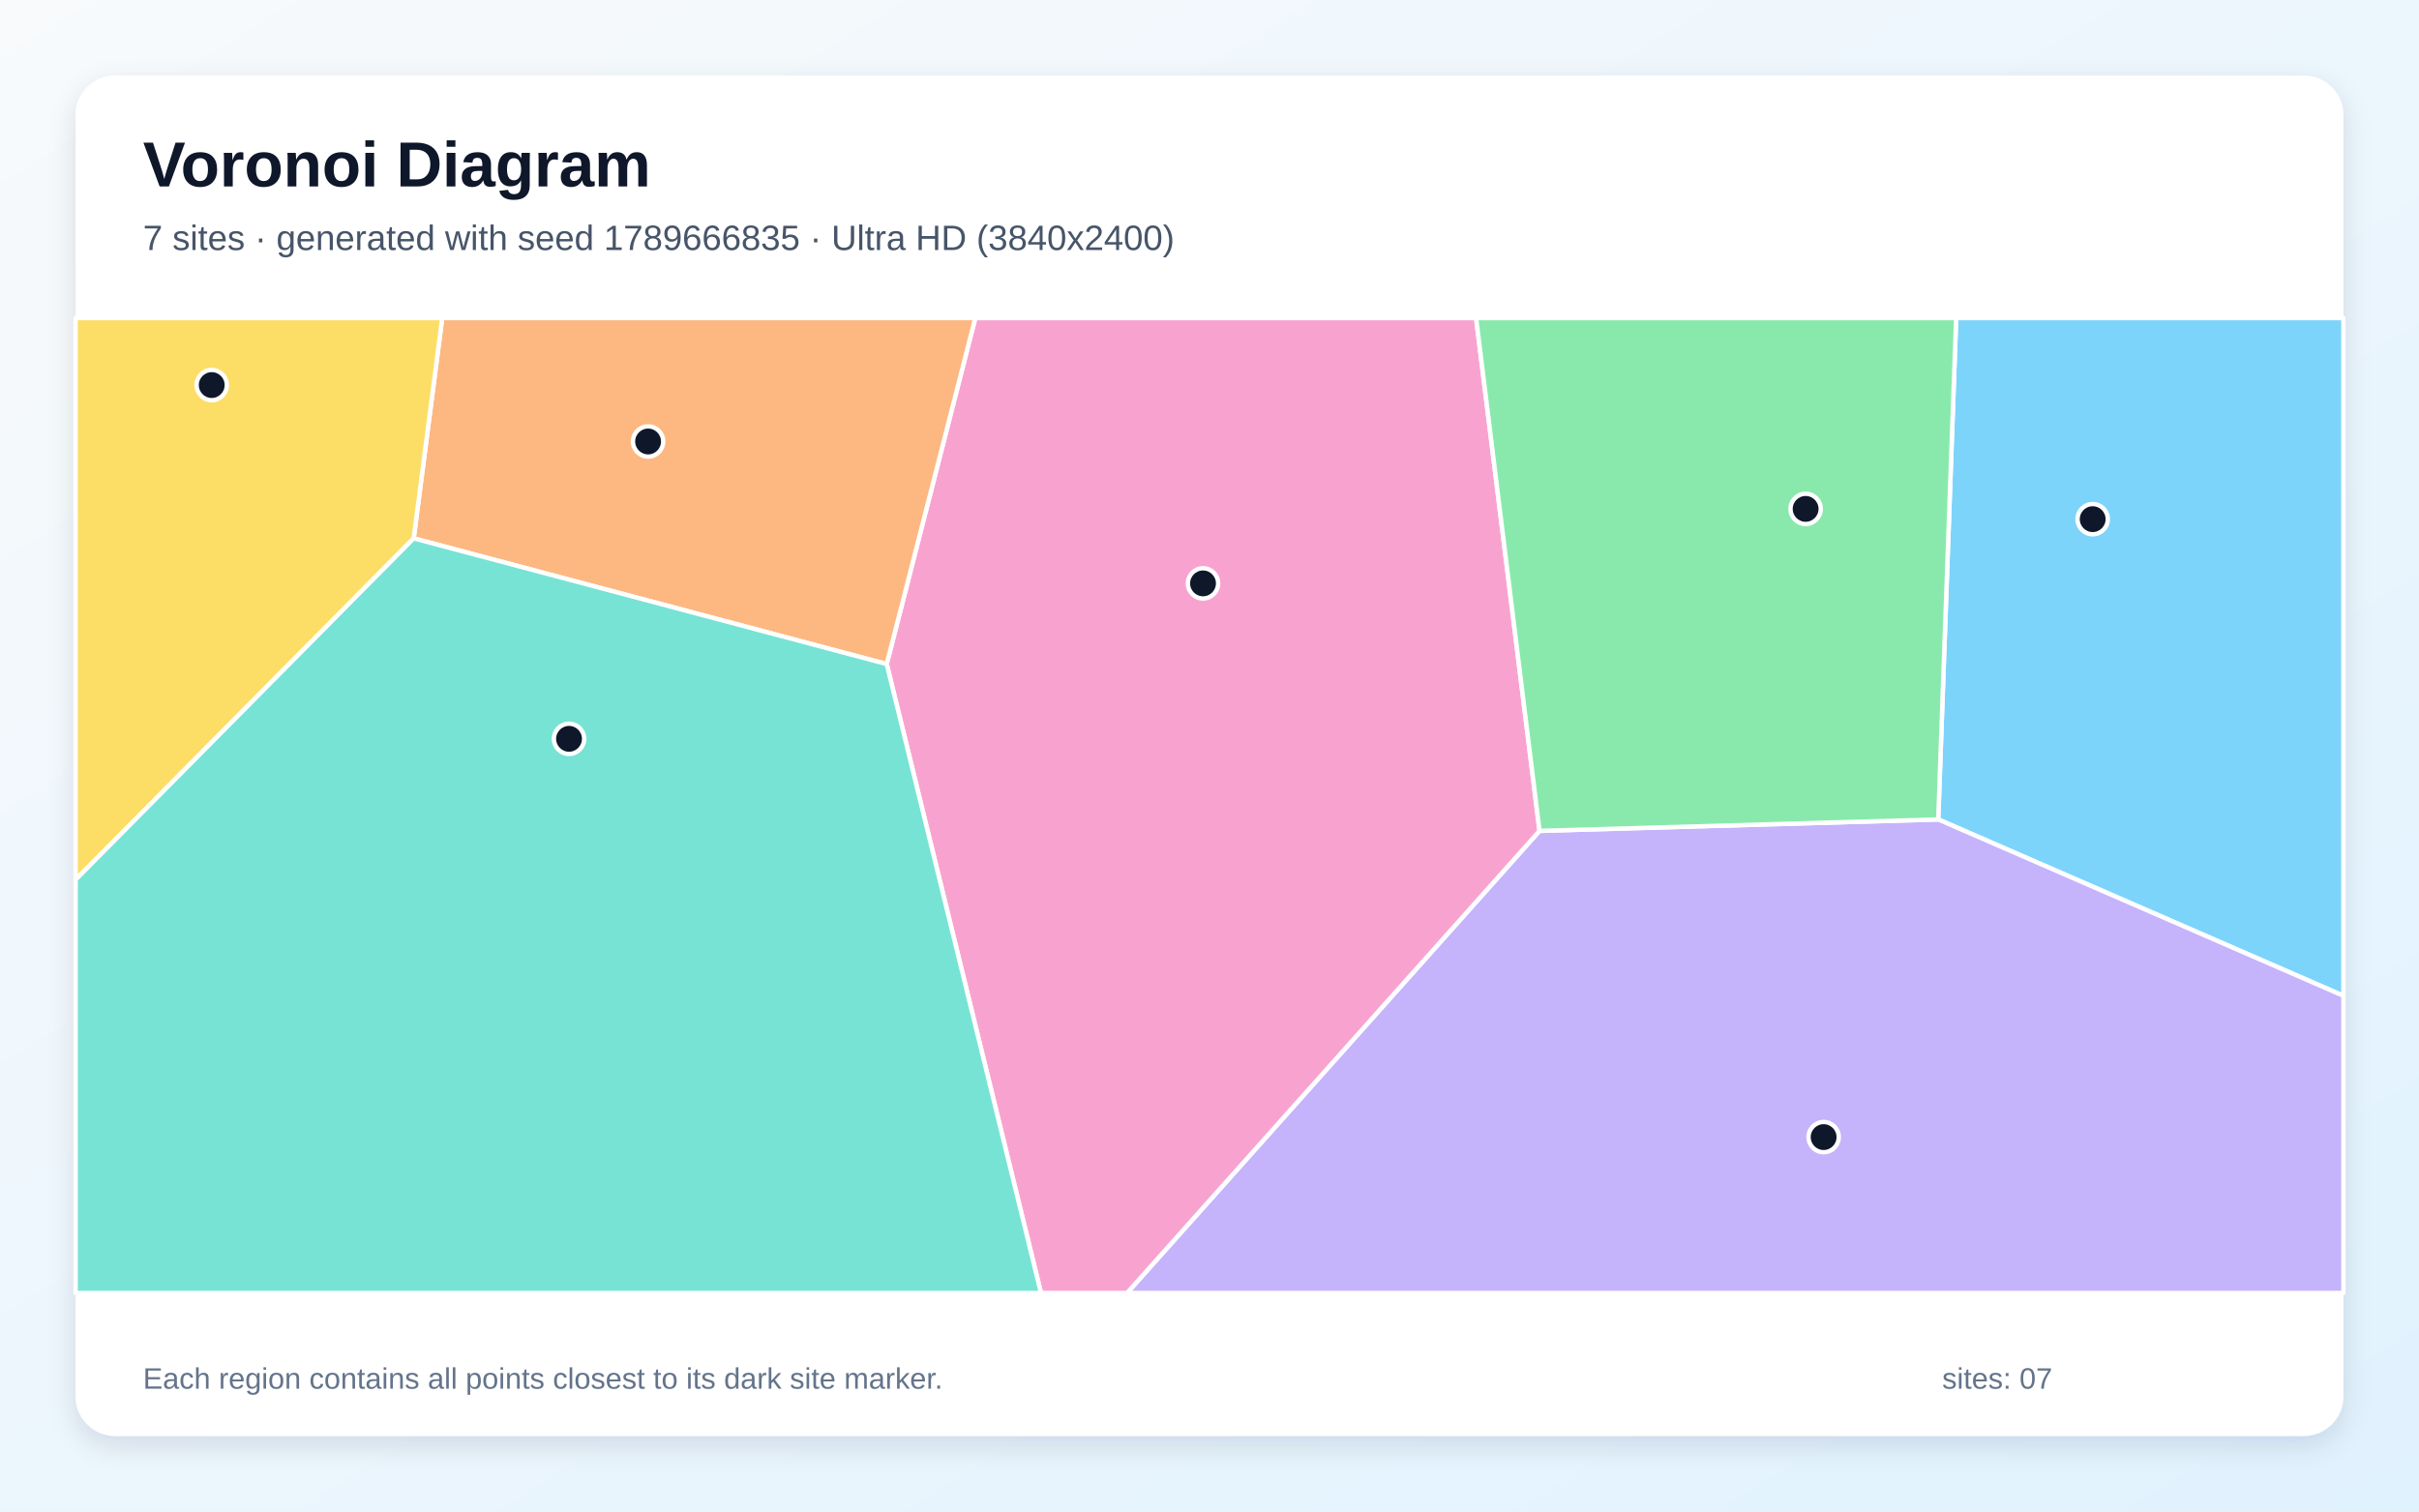
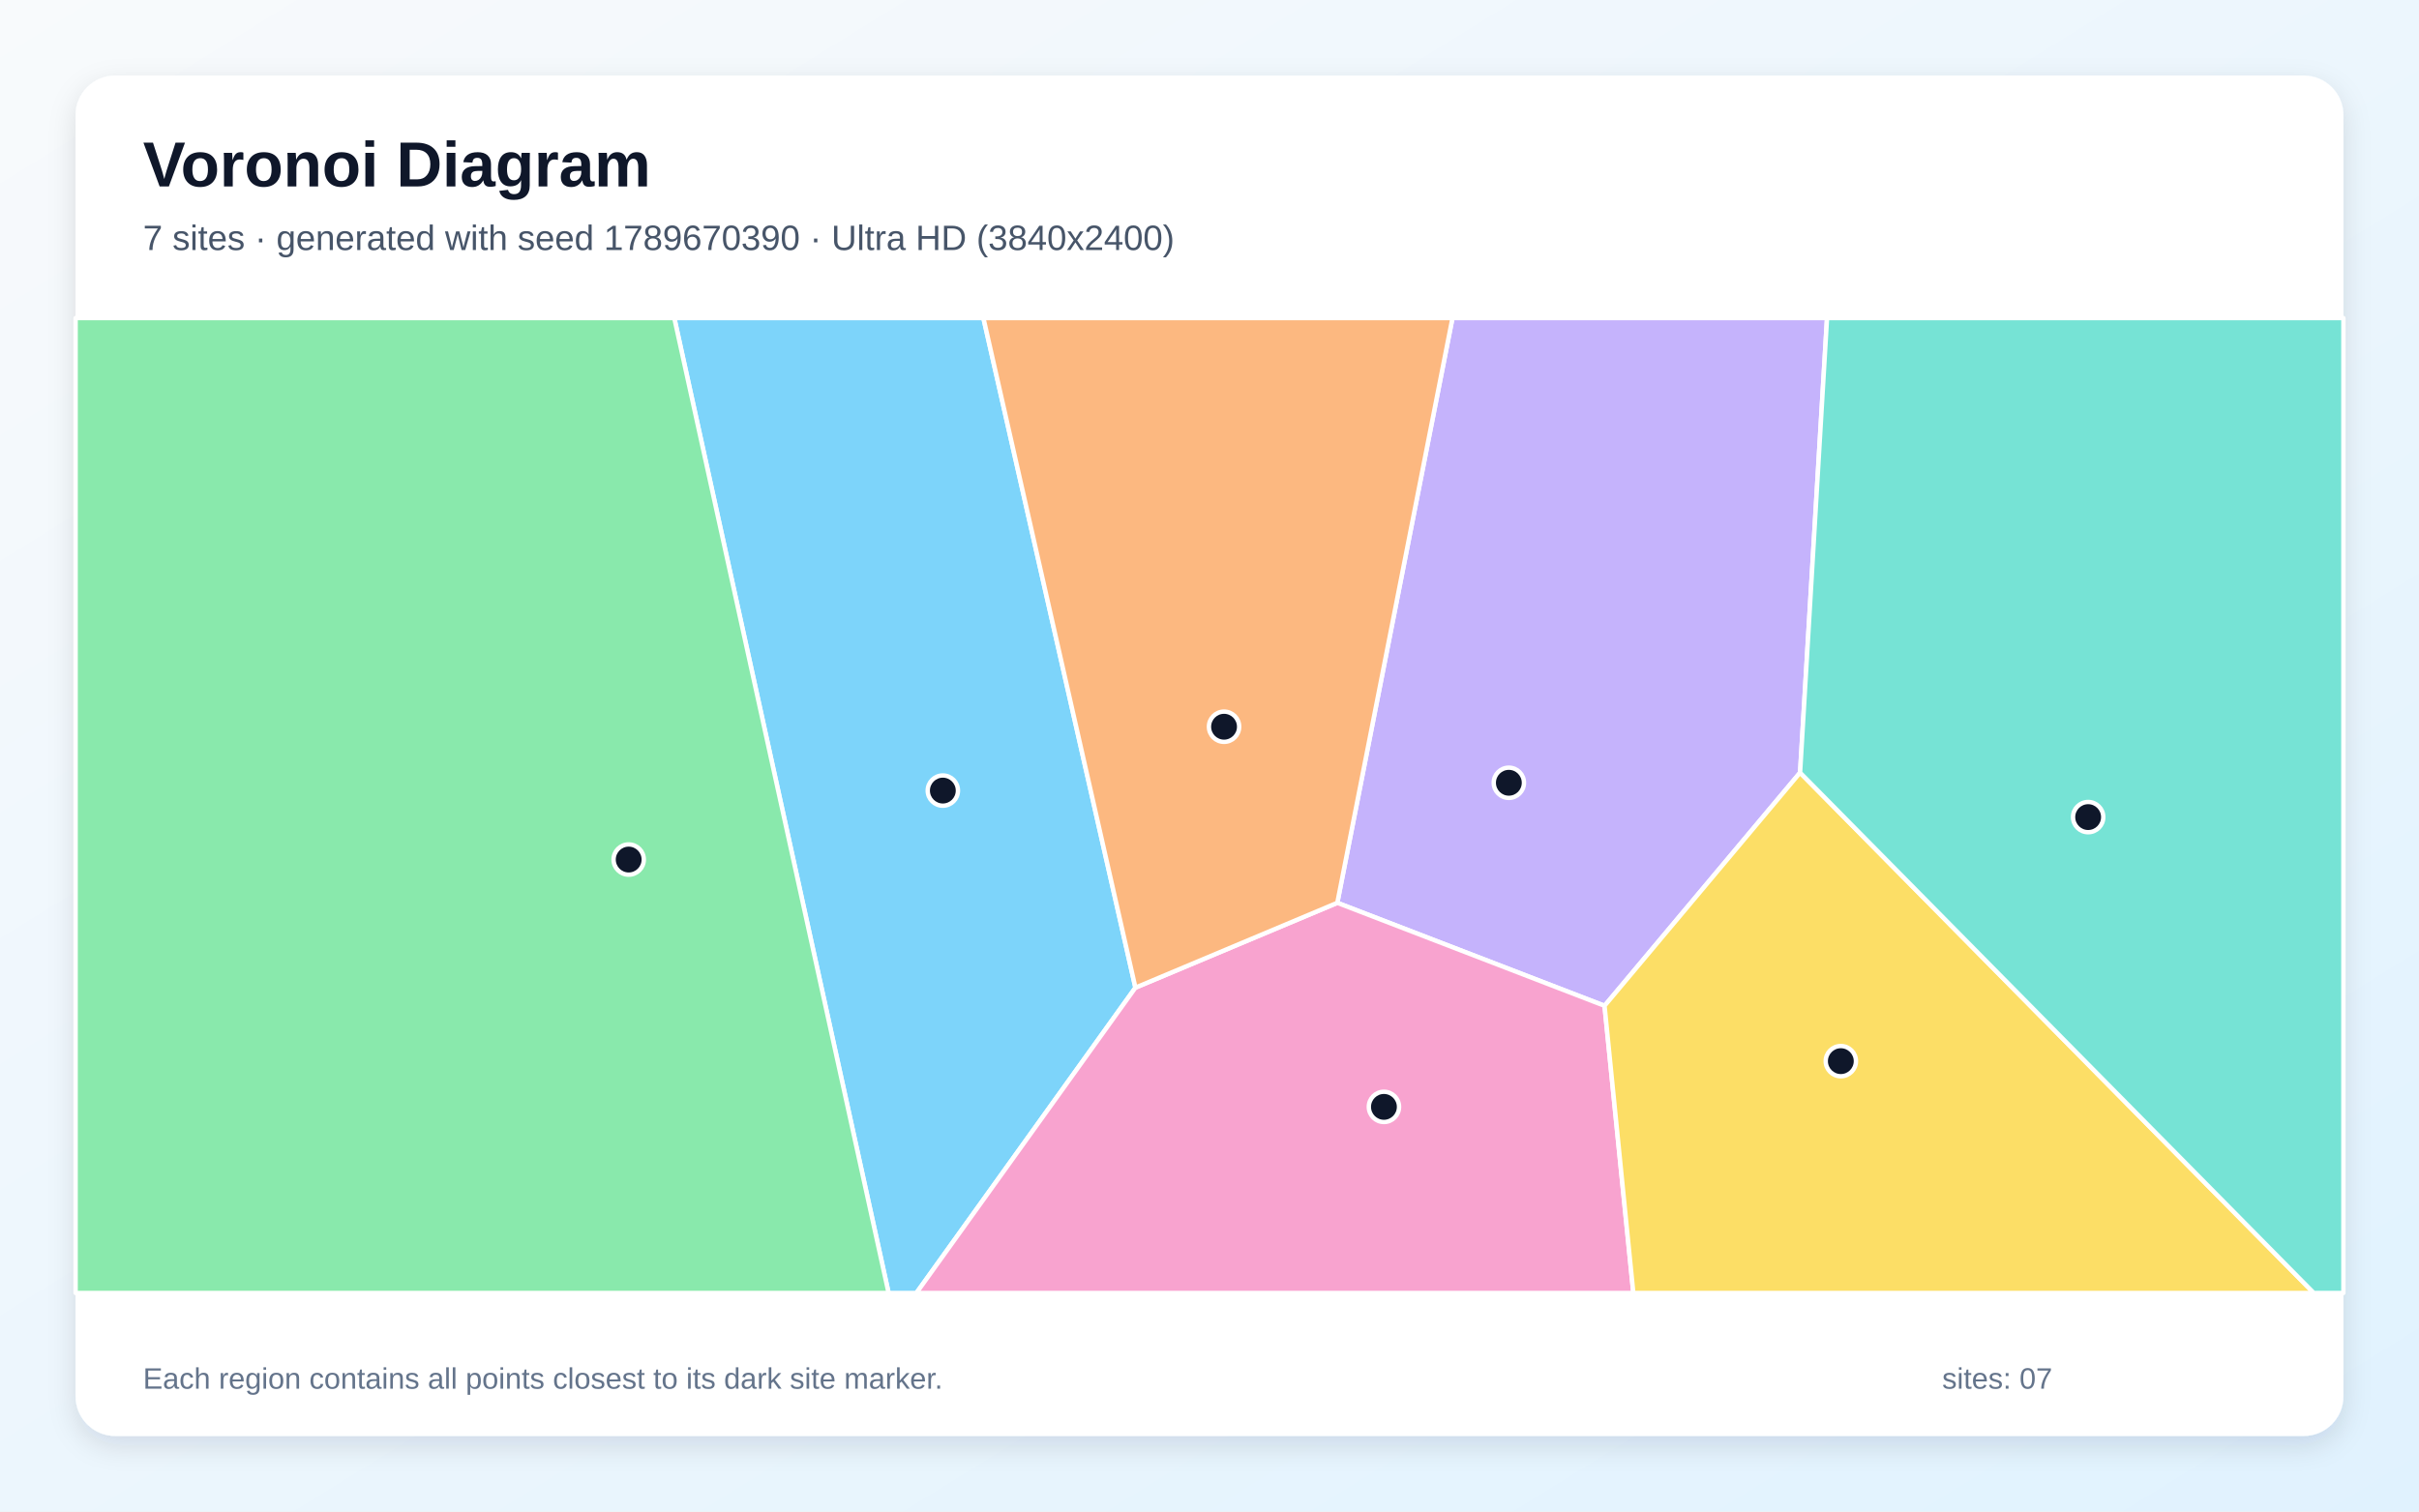
<svg xmlns="http://www.w3.org/2000/svg" width="3840" height="2400" viewBox="0 0 3840 2400" role="img" aria-labelledby="title description">
  <defs>
    <linearGradient id="background" x1="0" y1="0" x2="1" y2="1">
      <stop stop-color="#F8FAFC" />
      <stop offset="1" stop-color="#E0F2FE" />
    </linearGradient>
    <filter id="shadow" x="-5%" y="-5%" width="110%" height="110%">
      <feDropShadow dx="0" dy="15" stdDeviation="22" flood-color="#0F172A" flood-opacity=".12" />
    </filter>
  </defs>
  <rect width="3840" height="2400" fill="url(#background)" />
  <rect x="120" y="120" width="3600" height="2160" rx="63" fill="#FFFFFF" filter="url(#shadow)" />
  <g font-family="Arial, sans-serif">
    <text x="227" y="296" font-size="101" font-weight="700" fill="#0F172A">Voronoi Diagram</text>
-     <text x="227" y="397" font-size="56" fill="#475569">7 sites · generated with seed 1789666835 · Ultra HD (3840x2400)</text>
+     <text x="227" y="397" font-size="56" fill="#475569">7 sites · generated with seed 1789670390 · Ultra HD (3840x2400)</text>
  </g>
  <g stroke="#FFFFFF" stroke-width="7" stroke-linejoin="round">
-     <polygon points="3076.8,1301.1 3105.3,505.0 3720.0,505.0 3720.0,1581.1" fill="#38BDF8" fill-opacity="0.65" />
-     <polygon points="2443.9,1319.3 3076.8,1301.1 3720.0,1581.1 3720.0,2053.0 1789.1,2053.0" fill="#A78BFA" fill-opacity="0.65" />
-     <polygon points="1407.6,1054.4 1548.2,505.0 2343.2,505.0 2443.9,1319.3 1789.1,2053.0 1652.5,2053.0" fill="#F472B6" fill-opacity="0.65" />
-     <polygon points="656.7,854.8 702.0,505.0 1548.2,505.0 1407.6,1054.4" fill="#FB923C" fill-opacity="0.65" />
-     <polygon points="120.0,1396.8 120.0,505.0 702.0,505.0 656.7,854.8" fill="#FACC15" fill-opacity="0.65" />
-     <polygon points="2443.9,1319.3 2343.2,505.0 3105.3,505.0 3076.8,1301.1" fill="#4ADE80" fill-opacity="0.65" />
-     <polygon points="120.0,1396.8 656.7,854.8 1407.6,1054.4 1652.5,2053.0 120.0,2053.0" fill="#2DD4BF" fill-opacity="0.65" />
+     <polygon points="1070.4,505.0 1561.1,505.0 1802.4,1568.2 1454.7,2053.0 1410.6,2053.0" fill="#38BDF8" fill-opacity="0.65" />
+     <polygon points="2857.5,1226.8 2547.1,1597.0 2122.9,1433.5 2305.7,505.0 2900.3,505.0" fill="#A78BFA" fill-opacity="0.65" />
+     <polygon points="1802.4,1568.2 2122.9,1433.5 2547.1,1597.0 2592.8,2053.0 1454.7,2053.0" fill="#F472B6" fill-opacity="0.65" />
+     <polygon points="1802.4,1568.2 1561.1,505.0 2305.7,505.0 2122.9,1433.5" fill="#FB923C" fill-opacity="0.65" />
+     <polygon points="2547.1,1597.0 2857.5,1226.8 3673.0,2053.0 2592.8,2053.0" fill="#FACC15" fill-opacity="0.65" />
+     <polygon points="120.0,505.0 1070.4,505.0 1410.6,2053.0 120.0,2053.0" fill="#4ADE80" fill-opacity="0.65" />
+     <polygon points="2857.5,1226.8 2900.3,505.0 3720.0,505.0 3720.0,2053.0 3673.0,2053.0" fill="#2DD4BF" fill-opacity="0.65" />
  </g>
  <g>
-     <circle cx="3322.0" cy="824.3" r="24" fill="#0F172A" stroke="#FFFFFF" stroke-width="7" />
-     <circle cx="2894.9" cy="1805.5" r="24" fill="#0F172A" stroke="#FFFFFF" stroke-width="7" />
-     <circle cx="1909.7" cy="926.3" r="24" fill="#0F172A" stroke="#FFFFFF" stroke-width="7" />
-     <circle cx="1028.8" cy="701.0" r="24" fill="#0F172A" stroke="#FFFFFF" stroke-width="7" />
-     <circle cx="336.1" cy="611.4" r="24" fill="#0F172A" stroke="#FFFFFF" stroke-width="7" />
-     <circle cx="2866.3" cy="808.0" r="24" fill="#0F172A" stroke="#FFFFFF" stroke-width="7" />
-     <circle cx="903.3" cy="1173.1" r="24" fill="#0F172A" stroke="#FFFFFF" stroke-width="7" />
+     <circle cx="1496.7" cy="1255.3" r="24" fill="#0F172A" stroke="#FFFFFF" stroke-width="7" />
+     <circle cx="2395.2" cy="1242.9" r="24" fill="#0F172A" stroke="#FFFFFF" stroke-width="7" />
+     <circle cx="2196.9" cy="1757.5" r="24" fill="#0F172A" stroke="#FFFFFF" stroke-width="7" />
+     <circle cx="1943.1" cy="1153.9" r="24" fill="#0F172A" stroke="#FFFFFF" stroke-width="7" />
+     <circle cx="2922.2" cy="1684.9" r="24" fill="#0F172A" stroke="#FFFFFF" stroke-width="7" />
+     <circle cx="998.0" cy="1364.8" r="24" fill="#0F172A" stroke="#FFFFFF" stroke-width="7" />
+     <circle cx="3314.8" cy="1297.4" r="24" fill="#0F172A" stroke="#FFFFFF" stroke-width="7" />
  </g>
  <g font-family="Arial, sans-serif" font-size="47" fill="#64748B">
    <text x="227" y="2205">Each region contains all points closest to its dark site marker.</text>
    <text x="3083" y="2205">sites: 07</text>
  </g>
</svg>
